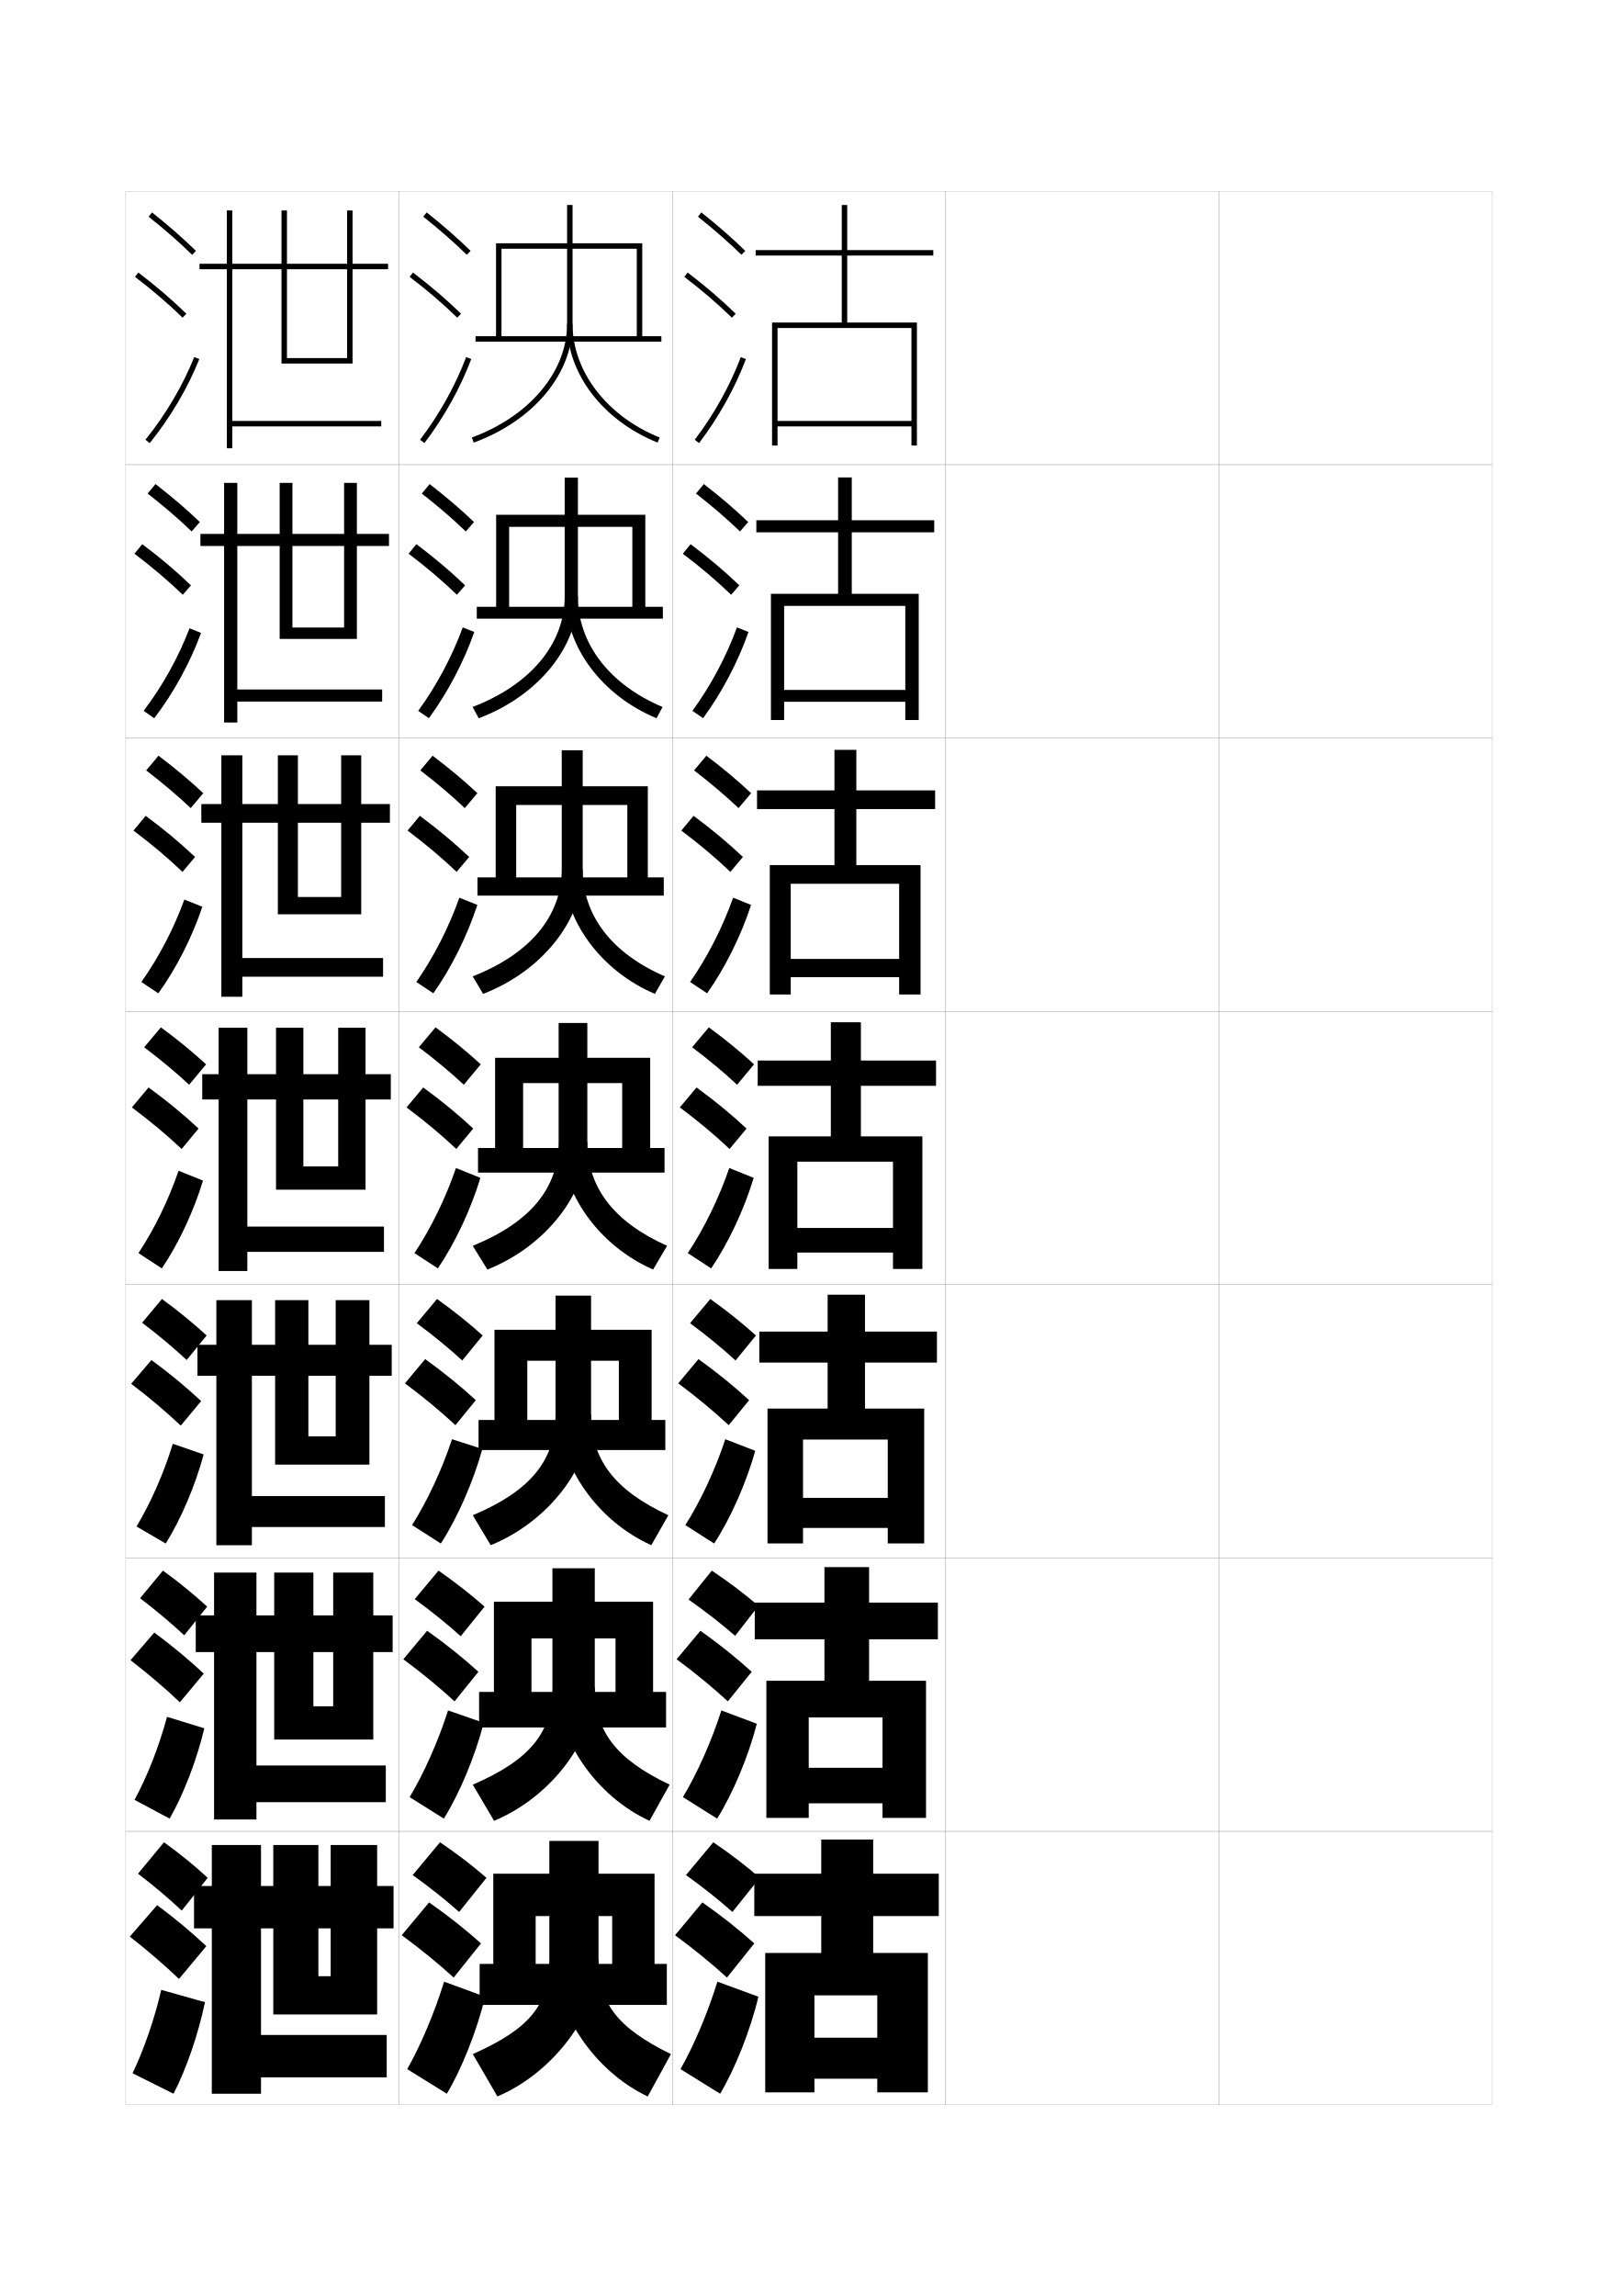
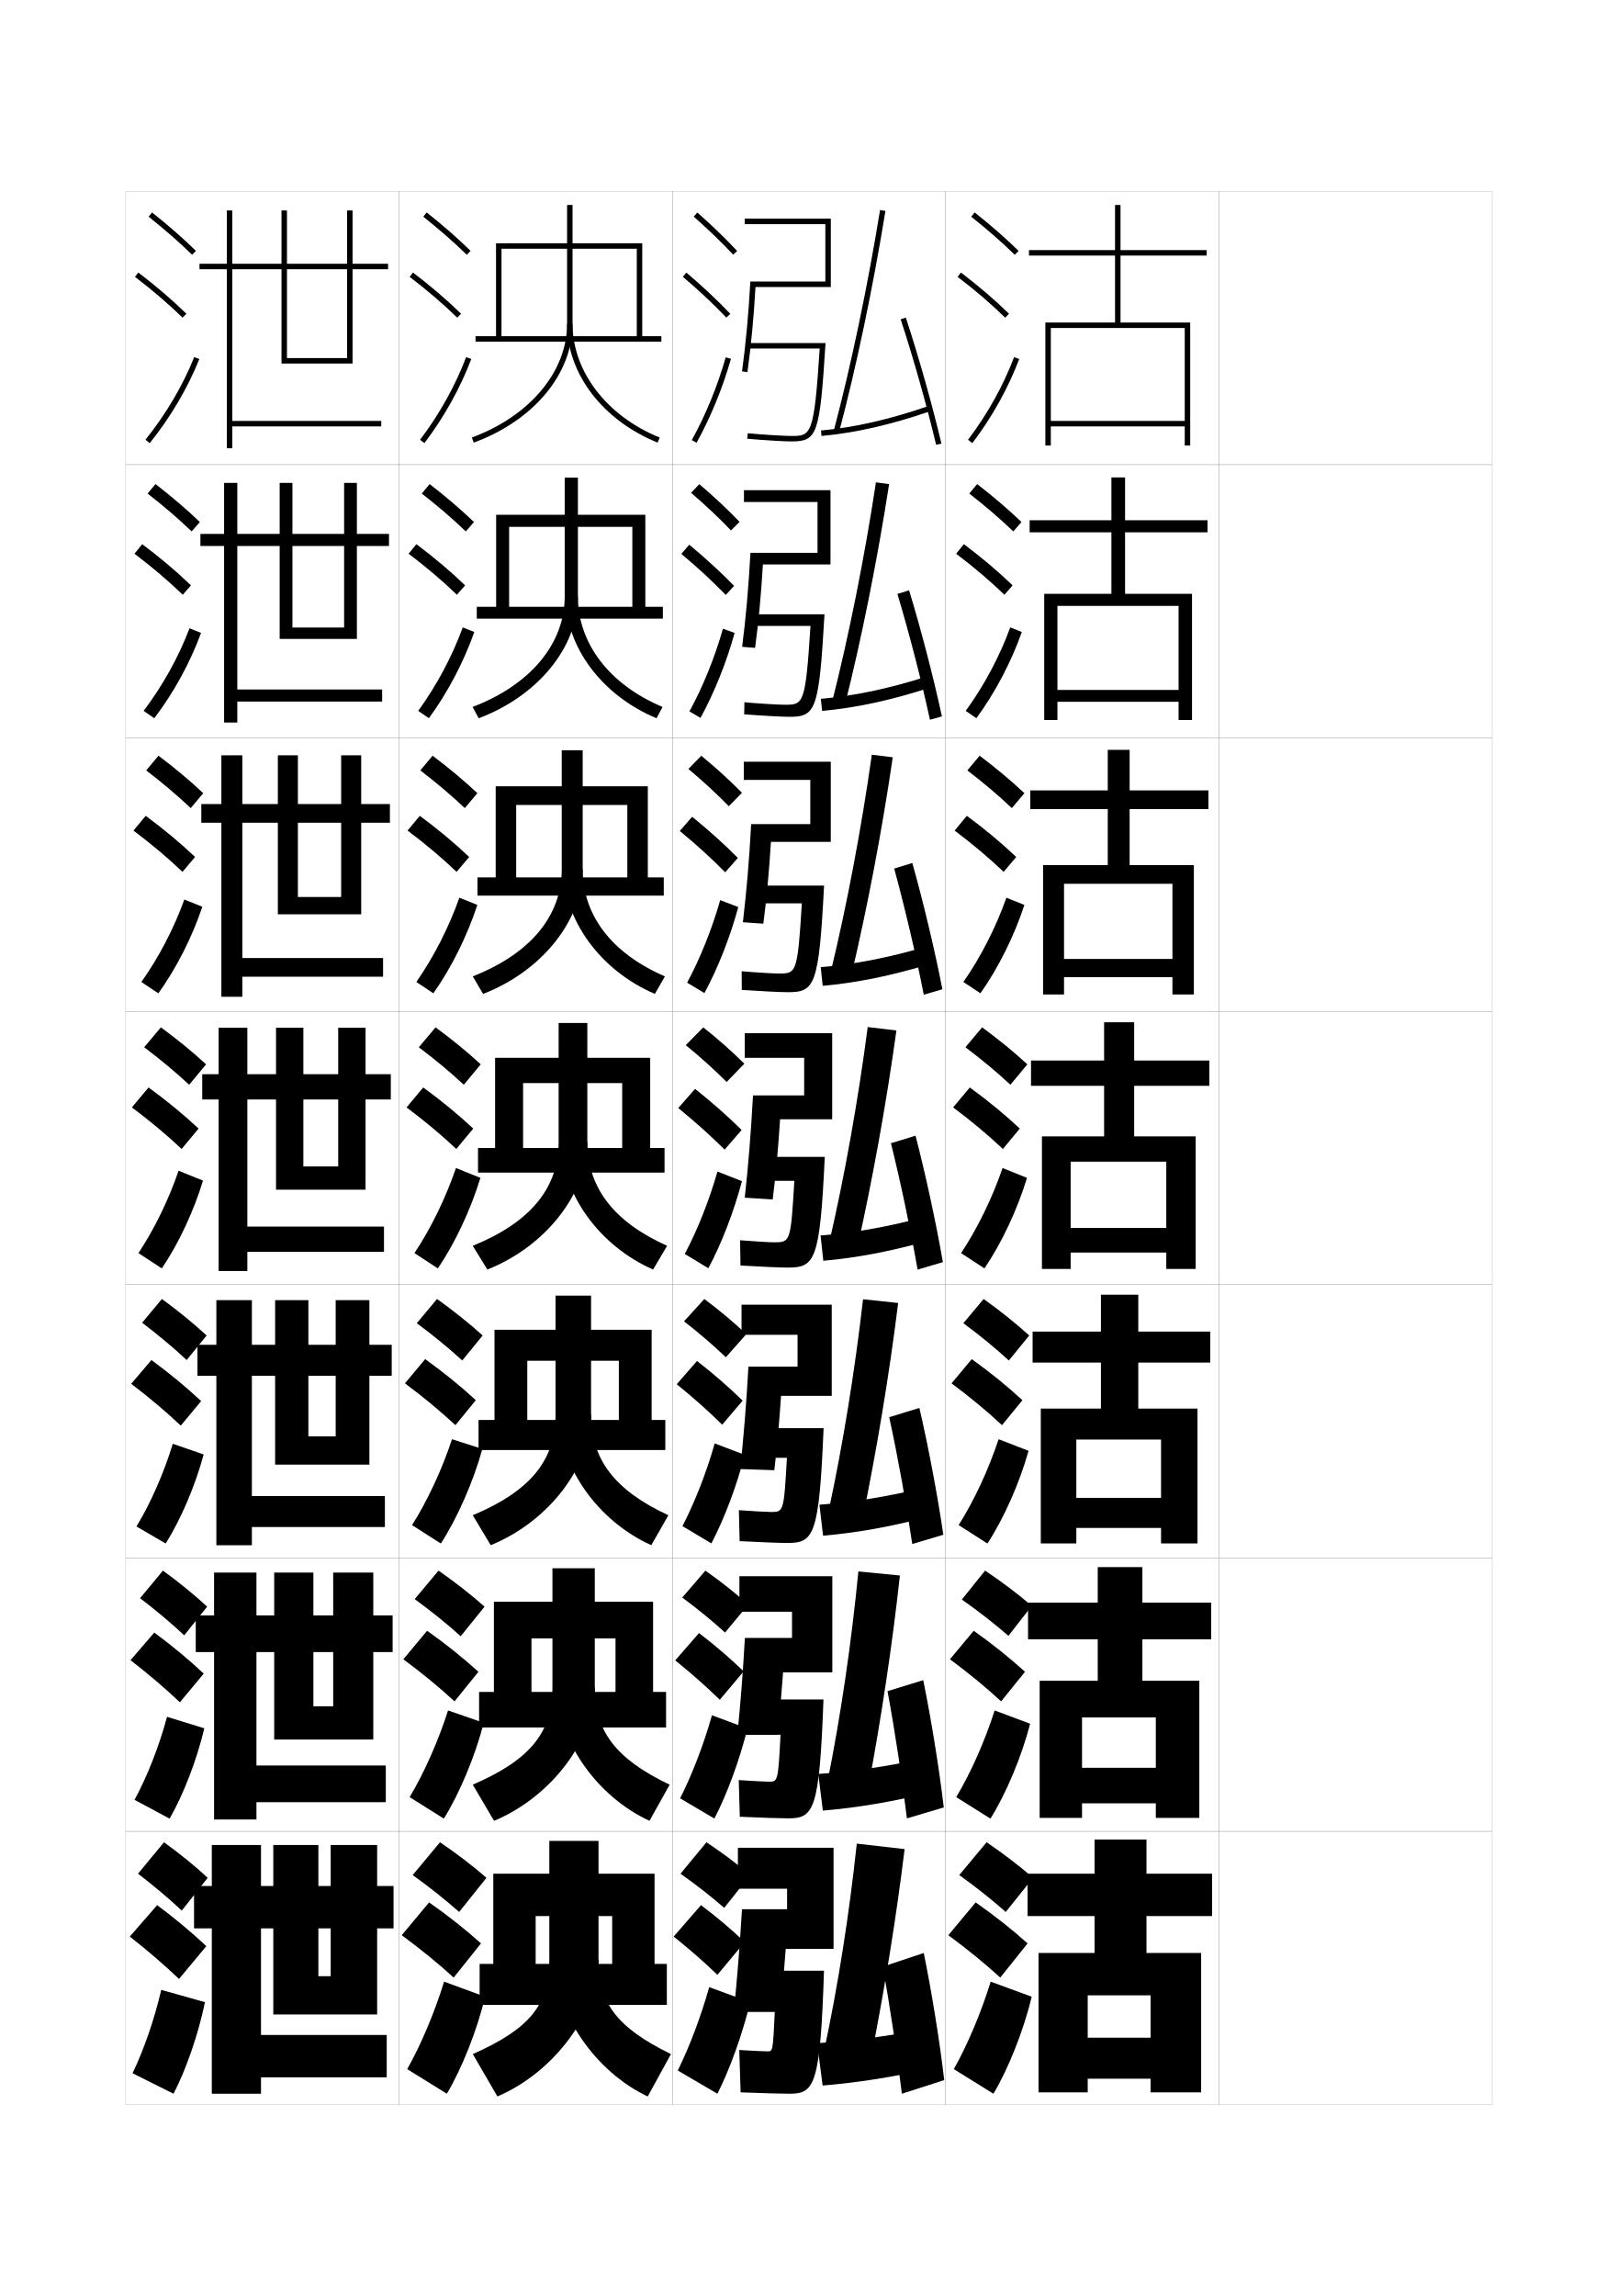
<svg xmlns="http://www.w3.org/2000/svg" version="1.1" id="glyphs" x="0px" y="0px" width="592px" height="840px" viewBox="0 0 592 840" enable-background="new 0 0 592 840" xml:space="preserve">
  <g>
    <rect x="46" y="70" fill="none" stroke="#999999" stroke-width="0.1" width="100" height="100" />
    <rect x="46" y="170" fill="none" stroke="#999999" stroke-width="0.1" width="100" height="100" />
    <rect x="46" y="270" fill="none" stroke="#999999" stroke-width="0.1" width="100" height="100" />
    <rect x="46" y="370" fill="none" stroke="#999999" stroke-width="0.1" width="100" height="100" />
    <rect x="46" y="470" fill="none" stroke="#999999" stroke-width="0.1" width="100" height="100" />
    <rect x="46" y="570" fill="none" stroke="#999999" stroke-width="0.1" width="100" height="100" />
    <rect x="46" y="670" fill="none" stroke="#999999" stroke-width="0.1" width="100" height="100" />
    <rect x="146" y="70" fill="none" stroke="#999999" stroke-width="0.1" width="100" height="100" />
    <rect x="146" y="170" fill="none" stroke="#999999" stroke-width="0.1" width="100" height="100" />
    <rect x="146" y="270" fill="none" stroke="#999999" stroke-width="0.1" width="100" height="100" />
    <rect x="146" y="370" fill="none" stroke="#999999" stroke-width="0.1" width="100" height="100" />
    <rect x="146" y="470" fill="none" stroke="#999999" stroke-width="0.1" width="100" height="100" />
    <rect x="146" y="570" fill="none" stroke="#999999" stroke-width="0.1" width="100" height="100" />
    <rect x="146" y="670" fill="none" stroke="#999999" stroke-width="0.1" width="100" height="100" />
    <rect x="246" y="70" fill="none" stroke="#999999" stroke-width="0.1" width="100" height="100" />
    <rect x="246" y="170" fill="none" stroke="#999999" stroke-width="0.1" width="100" height="100" />
    <rect x="246" y="270" fill="none" stroke="#999999" stroke-width="0.1" width="100" height="100" />
    <rect x="246" y="370" fill="none" stroke="#999999" stroke-width="0.1" width="100" height="100" />
    <rect x="246" y="470" fill="none" stroke="#999999" stroke-width="0.1" width="100" height="100" />
    <rect x="246" y="570" fill="none" stroke="#999999" stroke-width="0.1" width="100" height="100" />
    <rect x="246" y="670" fill="none" stroke="#999999" stroke-width="0.1" width="100" height="100" />
    <rect x="346" y="70" fill="none" stroke="#999999" stroke-width="0.1" width="100" height="100" />
    <rect x="346" y="170" fill="none" stroke="#999999" stroke-width="0.1" width="100" height="100" />
    <rect x="346" y="270" fill="none" stroke="#999999" stroke-width="0.1" width="100" height="100" />
    <rect x="346" y="370" fill="none" stroke="#999999" stroke-width="0.1" width="100" height="100" />
    <rect x="346" y="470" fill="none" stroke="#999999" stroke-width="0.1" width="100" height="100" />
    <rect x="346" y="570" fill="none" stroke="#999999" stroke-width="0.1" width="100" height="100" />
    <rect x="346" y="670" fill="none" stroke="#999999" stroke-width="0.1" width="100" height="100" />
    <rect x="446" y="70" fill="none" stroke="#999999" stroke-width="0.1" width="100" height="100" />
    <rect x="446" y="170" fill="none" stroke="#999999" stroke-width="0.1" width="100" height="100" />
    <rect x="446" y="270" fill="none" stroke="#999999" stroke-width="0.1" width="100" height="100" />
    <rect x="446" y="370" fill="none" stroke="#999999" stroke-width="0.1" width="100" height="100" />
    <rect x="446" y="470" fill="none" stroke="#999999" stroke-width="0.1" width="100" height="100" />
    <rect x="446" y="570" fill="none" stroke="#999999" stroke-width="0.1" width="100" height="100" />
    <rect x="446" y="670" fill="none" stroke="#999999" stroke-width="0.1" width="100" height="100" />
  </g>
  <g>
    <g>
      <path d="M151,686c6.32,4.532,11.996,9.057,17,13.5l10-12.5c-4.965-4.321-10.732-8.76-17-13    L151,686z" />
      <path d="M166,723.5l10-12.5c-5.549-4.986-11.995-10.107-19-15l-10,12    C154.064,713.204,160.408,718.398,166,723.5z" />
      <path d="M177.5,730.5c-2.919,12.319-8.596,26.487-14,35.5l-14.5-9    c4.979-8.802,9.985-20.634,13.5-32L177.5,730.5z" />
    </g>
    <g>
      <path d="M151.749,585.047c6.251,4.557,11.874,9.107,16.821,13.572l8.733-10.822    c-4.923-4.369-10.631-8.857-16.847-13.178L151.749,585.047z" />
      <path d="M166.319,622.453l8.733-10.822c-5.504-5.014-11.835-10.104-18.766-15.014    l-8.702,10.432C154.555,612.211,160.79,617.352,166.319,622.453z" />
      <path d="M177.001,630.303c-3.12,12.159-8.867,25.867-14.599,35.049l-12.516-7.869    c5.328-8.887,10.472-20.49,14.061-31.709L177.001,630.303z" />
    </g>
    <g>
      <path d="M152.499,484.094c6.181,4.581,11.75,9.159,16.641,13.645l7.466-9.144    c-4.881-4.419-10.529-8.956-16.693-13.356L152.499,484.094z" />
      <path d="M166.639,521.405l7.466-9.144c-5.459-5.041-11.675-10.1-18.531-15.027    l-7.403,8.864C155.045,511.217,161.172,516.306,166.639,521.405z" />
      <path d="M176.501,530.105c-3.321,11.999-9.139,25.248-15.197,34.597l-10.531-6.737    c5.677-8.973,10.958-20.347,14.621-31.417L176.501,530.105z" />
    </g>
  </g>
  <g>
    <g>
      <path d="M154.879,79.283c5.9,4.677,11.257,9.363,15.922,13.932l1.398-1.43    c-4.714-4.616-10.123-9.35-16.078-14.068L154.879,79.283z" />
      <path d="M149.895,101.295c6.493,4.947,12.188,9.828,17.407,14.921l1.396-1.432    c-5.278-5.149-11.033-10.083-17.593-15.079L149.895,101.295z" />
      <path d="M153.703,160.896l1.594,1.209c7.186-9.465,13.112-20.099,17.139-30.751    l-1.871-0.707C166.605,141.121,160.775,151.581,153.703,160.896z" />
    </g>
    <g>
      <path d="M154.335,180.569c5.97,4.653,11.38,9.312,16.102,13.86l2.999-3.441    c-4.756-4.567-10.224-9.251-16.231-13.891L154.335,180.569z" />
      <path d="M167.187,217.596l2.998-3.443c-5.324-5.122-11.194-10.087-17.828-15.066    l-2.842,3.492C156.103,207.569,161.906,212.502,167.187,217.596z" />
      <path d="M173.549,231.211c-3.842,10.93-9.727,22.153-16.615,31.542l-3.912-2.674    c6.723-9.229,12.416-19.917,16.301-30.541L173.549,231.211z" />
    </g>
    <g>
      <path d="M153.792,281.855c6.041,4.629,11.504,9.262,16.282,13.788l4.599-5.453    c-4.798-4.518-10.326-9.153-16.385-13.713L153.792,281.855z" />
      <path d="M167.073,318.977l4.598-5.454c-5.369-5.095-11.354-10.091-18.062-15.054    l-4.474,5.395C155.819,308.896,161.73,313.881,167.073,318.977z" />
      <path d="M174.663,331.068c-3.658,11.208-9.501,23.02-16.093,32.335l-6.229-4.14    c6.375-9.144,11.93-20.06,15.741-30.833L174.663,331.068z" />
    </g>
    <g>
      <path d="M153.248,383.141c6.11,4.605,11.627,9.211,16.461,13.717l6.199-7.465    c-4.84-4.469-10.428-9.055-16.539-13.535L153.248,383.141z" />
      <path d="M166.959,420.357l6.199-7.465c-5.414-5.068-11.515-10.096-18.297-15.041    l-6.105,7.297C155.535,410.223,161.554,415.26,166.959,420.357z" />
      <path d="M175.776,430.926c-3.473,11.486-9.274,23.887-15.569,33.127l-8.547-5.605    c6.025-9.059,11.443-20.203,15.181-31.125L175.776,430.926z" />
    </g>
  </g>
  <g>
    <g>
      <polygon points="244,733.5 244,718.5 239.5,718.5 239.5,685.5 180.5,685.5 180.5,718.5 196,718.5 196,701 224,701 224,718.5     175.5,718.5 175.5,733.5   " />
      <path d="M201,673.5V717c0,16.406-7.003,25.147-28,34.5l9,15.5c21.075-8.994,37-31.028,37-50v-43.5H201z" />
      <path d="M237,767c-19.262-9.089-34-30.581-34-50h16c0,15.612,6.383,24.644,26.5,34.5L237,767z" />
    </g>
    <g>
      <polygon points="243.718,632 243.718,619 238.968,619 238.968,586 180.718,586 180.718,619     194.468,619 194.468,599.416 225.218,599.416 225.218,619 175.302,619 175.302,632   " />
      <path d="M202.135,573.75v43.5c0,16.58-8.116,26.583-29.141,35.677l7.782,13.229    c21.223-8.844,36.859-30.048,36.859-48.906v-43.5H202.135z" />
      <path d="M237.656,666.154c-19.406-8.934-33.854-29.685-33.854-48.904h13.833    c0,15.911,7.404,26.156,27.396,35.679L237.656,666.154z" />
    </g>
    <g>
      <polygon points="243.438,530.5 243.438,519.5 238.438,519.5 238.438,486.5 180.938,486.5 180.938,519.5 192.938,519.5     192.938,497.833 226.438,497.833 226.438,519.5 175.104,519.5 175.104,530.5   " />
      <path d="M203.271,474v43.5c0,16.753-9.228,28.02-30.282,36.854l6.564,10.958    c21.371-8.693,36.718-29.066,36.718-47.812V474H203.271z" />
      <path d="M238.312,565.309c-19.549-8.778-33.708-28.787-33.708-47.809h11.667    c0,16.21,8.426,27.67,28.292,36.858L238.312,565.309z" />
    </g>
    <g>
      <polygon points="243.156,429 243.156,420 237.906,420 237.906,387 181.156,387 181.156,420 191.406,420     191.406,396.25 227.656,396.25 227.656,420 174.906,420 174.906,429   " />
      <path d="M204.406,374.25v43.5c0,16.927-10.34,29.455-31.423,38.031l5.346,8.688    c21.519-8.543,36.577-28.086,36.577-46.719v-43.5H204.406z" />
      <path d="M238.969,464.463c-19.692-8.623-33.562-27.891-33.562-46.713h9.5    c0,16.509,9.447,29.184,29.188,38.037L238.969,464.463z" />
    </g>
    <g>
      <polygon points="242.875,327.667 242.875,321 237.041,321 237.041,287.667 181.375,287.667 181.375,321     188.875,321 188.875,294.5 229.541,294.5 229.541,321 174.708,321 174.708,327.667   " />
      <path d="M205.541,274.5V318c0,17.1-11.452,30.891-32.563,39.208l3.794,6.417    c21.667-8.394,36.437-27.105,36.437-45.625v-43.5H205.541z" />
      <path d="M206.208,318h7c0,16.808,10.469,30.697,30.084,39.215L239.625,363.617    C219.789,355.149,206.208,336.623,206.208,318z" />
    </g>
    <g>
      <polygon points="242.542,226.333 242.542,222 236.125,222 236.125,188.333 181.542,188.333     181.542,222 186.292,222 186.292,192.75 231.375,192.75 231.375,222 174.458,222 174.458,226.333   " />
      <path d="M206.625,174.75v43.5c0,17.274-12.565,32.326-33.705,40.385l2.243,4.147    c21.815-8.243,36.295-26.124,36.295-44.532v-43.5H206.625z" />
      <path d="M206.958,218.25h4.5c0,17.106,11.49,32.21,30.979,40.395l-2.209,4.127    C220.25,254.459,206.958,236.674,206.958,218.25z" />
    </g>
    <g>
      <polygon points="174,123 174,125 242,125 242,123 235,123 235,89 181.5,89 181.5,123 183.5,123 183.5,91 233,91 233,123   " />
      <path d="M207.5,75v43.5c0,17.447-13.678,33.762-34.846,41.562l0.691,1.877    C195.309,153.845,209.5,136.795,209.5,118.5V75H207.5z" />
      <path d="M207.5,118.5c0,18.225,13.002,35.27,33.124,43.427l0.752-1.854    C222.012,152.224,209.5,135.905,209.5,118.5H207.5z" />
    </g>
  </g>
  <g>
-     <path d="M251,686c6.32,4.532,11.996,9.057,17,13.5l10-12.5c-4.965-4.321-10.732-8.76-17-13   L251,686z" />
-     <path d="M266,723.5l10-12.5c-5.549-4.986-11.995-10.107-19-15l-10,12   C254.064,713.204,260.408,718.398,266,723.5z" />
-     <path d="M277.5,730.5c-2.919,12.319-8.596,26.487-14,35.5l-14.5-9   c4.979-8.802,9.985-20.634,13.5-32L277.5,730.5z" />
-   </g>
-   <g>
-     <path d="M251.932,585.196c6.329,4.447,12.03,8.898,17.055,13.277L277.529,587.5   c-4.998-4.283-10.783-8.67-17.073-12.881L251.932,585.196z" />
-     <path d="M266.319,622.452l8.733-10.821c-5.504-5.014-11.835-10.104-18.766-15.014   l-8.702,10.432C254.554,612.21,260.79,617.352,266.319,622.452z" />
-     <path d="M276.925,630.642c-3.104,12.042-8.822,25.62-14.523,34.709l-12.516-7.868   c5.327-8.888,10.471-20.49,14.06-31.709L276.925,630.642z" />
-   </g>
-   <g>
-     <path d="M252.499,484.094c6.18,4.581,11.75,9.159,16.64,13.645l7.466-9.144   c-4.882-4.419-10.529-8.956-16.692-13.356L252.499,484.094z" />
-     <path d="M266.64,521.405l7.466-9.144c-5.459-5.041-11.675-10.1-18.531-15.027   l-7.404,8.864C255.045,511.217,261.172,516.307,266.64,521.405z" />
-     <path d="M276.351,530.784c-3.288,11.764-9.048,24.753-15.046,33.917l-10.531-6.736   c5.676-8.973,10.958-20.347,14.62-31.417L276.351,530.784z" />
-   </g>
-   <g>
-     <g>
-       <path d="M255.379,79.283c5.9,4.677,11.257,9.363,15.922,13.932l1.398-1.43    c-4.714-4.616-10.124-9.35-16.078-14.068L255.379,79.283z" />
-       <path d="M250.395,101.295c6.493,4.947,12.188,9.828,17.407,14.921l1.396-1.432    c-5.278-5.15-11.033-10.083-17.593-15.079L250.395,101.295z" />
-       <path d="M254.203,160.896l1.594,1.209c7.186-9.465,13.112-20.099,17.139-30.751    l-1.871-0.707C267.105,141.121,261.274,151.581,254.203,160.896z" />
-     </g>
-     <g>
-       <path d="M254.668,180.569c5.97,4.653,11.38,9.312,16.102,13.86l2.999-3.441    c-4.756-4.567-10.226-9.251-16.231-13.891L254.668,180.569z" />
-       <path d="M267.521,217.596l2.998-3.443c-5.324-5.123-11.194-10.087-17.828-15.066    l-2.842,3.492C256.437,207.569,262.239,212.502,267.521,217.596z" />
-       <path d="M273.882,231.211c-3.842,10.93-9.727,22.153-16.616,31.542l-3.911-2.674    c6.722-9.229,12.416-19.917,16.301-30.541L273.882,231.211z" />
-     </g>
-     <g>
-       <path d="M253.958,281.854c6.04,4.629,11.503,9.262,16.281,13.789l4.599-5.453    c-4.798-4.518-10.327-9.153-16.385-13.713L253.958,281.854z" />
-       <path d="M267.24,318.977l4.598-5.454c-5.369-5.096-11.354-10.092-18.062-15.054    l-4.474,5.394C255.986,308.896,261.896,313.881,267.24,318.977z" />
-       <path d="M274.829,331.068c-3.657,11.208-9.5,23.02-16.092,32.335l-6.229-4.14    c6.374-9.145,11.93-20.061,15.741-30.833L274.829,331.068z" />
-     </g>
-     <g>
-       <path d="M253.248,383.141c6.11,4.605,11.627,9.211,16.461,13.717l6.199-7.465    c-4.84-4.469-10.428-9.055-16.539-13.535L253.248,383.141z" />
-       <path d="M266.959,420.357l6.199-7.465c-5.414-5.068-11.515-10.096-18.297-15.041    l-6.105,7.297C255.535,410.223,261.554,415.26,266.959,420.357z" />
-       <path d="M275.776,430.926c-3.473,11.486-9.274,23.887-15.569,33.127l-8.547-5.605    c6.025-9.059,11.443-20.203,15.181-31.125L275.776,430.926z" />
-     </g>
-   </g>
-   <g>
-     <polygon points="341.5,93.5 341.5,91.5 310,91.5 310,75 308,75 308,91.5 276.5,91.5 276.5,93.5 308,93.5 308,118 282.5,118    282.5,163 284.5,163 284.5,120 333.5,120 333.5,154 284.5,154 284.5,156 333.5,156 333.5,163 335.5,163 335.5,118 310,118    310,93.5  " />
-     <polygon points="282.083,217.25 282.083,263.417 286.917,263.417 286.917,221.667 331.25,221.667    331.25,252.417 286.917,252.417 286.917,256.75 331.25,256.75 331.25,263.417 336.166,263.417    336.166,217.25 311.666,217.25 311.666,194.75 341.833,194.75 341.833,190.333    311.666,190.333 311.666,174.667 306.666,174.667 306.666,190.333 276.75,190.333    276.75,194.75 306.666,194.75 306.666,217.25  " />
-     <polygon points="281.667,316.5 281.667,363.833 289.333,363.833 289.333,323.333 329,323.333    329,350.833 289.333,350.833 289.333,357.5 329,357.5 329,363.833 336.834,363.833 336.834,316.5    313.334,316.5 313.334,296 342.166,296 342.166,289.167 313.334,289.167 313.334,274.333    305.333,274.333 305.333,289.167 277,289.167 277,296 305.333,296 305.333,316.5  " />
-     <polygon points="281.25,415.75 281.25,464.25 291.75,464.25 291.75,425 326.75,425 326.75,449.25 291.75,449.25 291.75,458.25    326.75,458.25 326.75,464.25 337.5,464.25 337.5,415.75 315,415.75 315,397.25 342.5,397.25 342.5,388 315,388 315,374 304,374    304,388 277.25,388 277.25,397.25 304,397.25 304,415.75  " />
-   </g>
-   <polygon points="280.833,515.333 280.833,564.666 293.833,564.666 293.833,526.666   324.833,526.666 324.833,548 293.833,548 293.833,559 324.833,559 324.833,564.666   338.166,564.666 338.166,515.333 316.5,515.333 316.5,498.5 342.833,498.5 342.833,487.166   316.5,487.166 316.5,473.666 302.833,473.666 302.833,487.166 277.833,487.166 277.833,498.5   302.833,498.5 302.833,515.333 " />
-   <polygon points="280.417,614.916 280.417,665.083 295.917,665.083 295.917,628.333   322.917,628.333 322.917,646.75 295.917,646.75 295.917,659.75 322.917,659.75 322.917,665.083   338.833,665.083 338.833,614.916 318,614.916 318,599.75 343.167,599.75 343.167,586.334   318,586.334 318,573.333 301.666,573.333 301.666,586.334 276.167,586.334 276.167,599.75   301.666,599.75 301.666,614.916 " />
-   <g>
-     <polygon points="280,714.5 280,765.5 298,765.5 298,730 321,730 321,745.5 298,745.5 298,760.5 321,760.5 321,765.5 339.5,765.5    339.5,714.5 319.5,714.5 319.5,701 343.5,701 343.5,685.5 319.5,685.5 319.5,673 300.5,673 300.5,685.5 276,685.5 276,701    300.5,701 300.5,714.5  " />
+     <path d="M351,686c6.32,4.532,11.996,9.057,17,13.5l10-12.5c-4.965-4.321-10.732-8.76-17-13   L351,686z" />
+     <path d="M366,723.5l10-12.5c-5.549-4.986-11.995-10.107-19-15l-10,12   C354.064,713.204,360.408,718.398,366,723.5z" />
+     <path d="M377.5,730.5c-2.919,12.319-8.596,26.487-14,35.5l-14.5-9   c4.979-8.802,9.985-20.634,13.5-32L377.5,730.5z" />
+   </g>
+   <g>
+     <path d="M351.932,585.196c6.329,4.447,12.03,8.898,17.055,13.277L377.529,587.5   c-4.998-4.283-10.783-8.67-17.073-12.881L351.932,585.196z" />
+     <path d="M366.319,622.452l8.733-10.821c-5.504-5.014-11.836-10.104-18.766-15.014   l-8.702,10.432C354.555,612.21,360.79,617.352,366.319,622.452z" />
+     <path d="M376.926,630.642c-3.104,12.042-8.822,25.62-14.523,34.709l-12.516-7.868   c5.327-8.888,10.471-20.49,14.061-31.709L376.926,630.642z" />
+   </g>
+   <g>
+     <path d="M352.499,484.094c6.18,4.581,11.749,9.159,16.64,13.645l7.467-9.144   c-4.882-4.419-10.529-8.956-16.692-13.356L352.499,484.094z" />
+     <path d="M366.64,521.405l7.466-9.144c-5.459-5.041-11.675-10.1-18.531-15.027   l-7.404,8.864C355.045,511.217,361.172,516.307,366.64,521.405z" />
+     <path d="M376.351,530.784c-3.288,11.764-9.048,24.753-15.046,33.917l-10.531-6.736   c5.676-8.973,10.957-20.347,14.62-31.417L376.351,530.784z" />
+   </g>
+   <g>
+     <g>
+       <path d="M355.379,79.283c5.9,4.677,11.257,9.363,15.922,13.932l1.398-1.43    c-4.714-4.616-10.124-9.35-16.078-14.068L355.379,79.283z" />
+       <path d="M350.395,101.295c6.493,4.947,12.188,9.828,17.407,14.921l1.396-1.432    c-5.278-5.15-11.033-10.083-17.593-15.079L350.395,101.295z" />
+       <path d="M354.203,160.896l1.594,1.209c7.186-9.465,13.112-20.099,17.139-30.751    l-1.871-0.707C367.105,141.121,361.274,151.581,354.203,160.896z" />
+     </g>
+     <g>
+       <path d="M354.668,180.569c5.971,4.653,11.381,9.312,16.102,13.86l2.999-3.441    c-4.756-4.567-10.226-9.251-16.231-13.891L354.668,180.569z" />
+       <path d="M367.521,217.596l2.997-3.443c-5.323-5.123-11.193-10.087-17.827-15.066    l-2.843,3.492C356.437,207.569,362.239,212.502,367.521,217.596z" />
+       <path d="M373.883,231.211c-3.843,10.93-9.728,22.153-16.616,31.542l-3.911-2.674    c6.723-9.229,12.416-19.917,16.301-30.541L373.883,231.211z" />
+     </g>
+     <g>
+       <path d="M353.959,281.854c6.039,4.629,11.503,9.262,16.28,13.789l4.599-5.453    c-4.797-4.518-10.326-9.153-16.385-13.713L353.959,281.854z" />
+       <path d="M367.24,318.977l4.598-5.454c-5.368-5.096-11.354-10.092-18.062-15.054    l-4.474,5.394C355.986,308.896,361.896,313.881,367.24,318.977z" />
+       <path d="M374.829,331.068c-3.657,11.208-9.5,23.02-16.092,32.335l-6.229-4.14    c6.374-9.145,11.93-20.061,15.74-30.833L374.829,331.068z" />
+     </g>
+     <g>
+       <path d="M353.248,383.141c6.11,4.605,11.627,9.211,16.461,13.717l6.199-7.465    c-4.84-4.469-10.428-9.055-16.539-13.535L353.248,383.141z" />
+       <path d="M366.959,420.357l6.199-7.465c-5.414-5.068-11.515-10.096-18.297-15.041    l-6.105,7.297C355.535,410.223,361.554,415.26,366.959,420.357z" />
+       <path d="M375.776,430.926c-3.473,11.486-9.274,23.887-15.569,33.127l-8.547-5.605    c6.025-9.059,11.443-20.203,15.181-31.125L375.776,430.926z" />
+     </g>
+   </g>
+   <g>
+     <polygon points="441.5,93.5 441.5,91.5 410,91.5 410,75 408,75 408,91.5 376.5,91.5 376.5,93.5 408,93.5 408,118 382.5,118    382.5,163 384.5,163 384.5,120 433.5,120 433.5,154 384.5,154 384.5,156 433.5,156 433.5,163 435.5,163 435.5,118 410,118    410,93.5  " />
+     <polygon points="382.083,217.25 382.083,263.417 386.916,263.417 386.916,221.667 431.25,221.667    431.25,252.417 386.916,252.417 386.916,256.75 431.25,256.75 431.25,263.417 436.166,263.417    436.166,217.25 411.666,217.25 411.666,194.75 441.833,194.75 441.833,190.333    411.666,190.333 411.666,174.667 406.666,174.667 406.666,190.333 376.75,190.333    376.75,194.75 406.666,194.75 406.666,217.25  " />
+     <polygon points="381.667,316.5 381.667,363.833 389.334,363.833 389.334,323.333 429,323.333    429,350.833 389.334,350.833 389.334,357.5 429,357.5 429,363.833 436.834,363.833 436.834,316.5    413.334,316.5 413.334,296 442.166,296 442.166,289.167 413.334,289.167 413.334,274.333    405.333,274.333 405.333,289.167 377,289.167 377,296 405.333,296 405.333,316.5  " />
+     <polygon points="381.25,415.75 381.25,464.25 391.75,464.25 391.75,425 426.75,425 426.75,449.25 391.75,449.25 391.75,458.25    426.75,458.25 426.75,464.25 437.5,464.25 437.5,415.75 415,415.75 415,397.25 442.5,397.25 442.5,388 415,388 415,374 404,374    404,388 377.25,388 377.25,397.25 404,397.25 404,415.75  " />
+   </g>
+   <polygon points="380.833,515.333 380.833,564.666 393.833,564.666 393.833,526.666   424.833,526.666 424.833,548 393.833,548 393.833,559 424.833,559 424.833,564.666   438.166,564.666 438.166,515.333 416.5,515.333 416.5,498.5 442.833,498.5 442.833,487.166   416.5,487.166 416.5,473.666 402.833,473.666 402.833,487.166 377.833,487.166 377.833,498.5   402.833,498.5 402.833,515.333 " />
+   <polygon points="380.417,614.916 380.417,665.083 395.917,665.083 395.917,628.333   422.917,628.333 422.917,646.75 395.917,646.75 395.917,659.75 422.917,659.75 422.917,665.083   438.833,665.083 438.833,614.916 418,614.916 418,599.75 443.167,599.75 443.167,586.334   418,586.334 418,573.333 401.666,573.333 401.666,586.334 376.167,586.334 376.167,599.75   401.666,599.75 401.666,614.916 " />
+   <g>
+     <polygon points="380,714.5 380,765.5 398,765.5 398,730 421,730 421,745.5 398,745.5 398,760.5 421,760.5 421,765.5 439.5,765.5    439.5,714.5 419.5,714.5 419.5,701 443.5,701 443.5,685.5 419.5,685.5 419.5,673 400.5,673 400.5,685.5 376,685.5 376,701    400.5,701 400.5,714.5  " />
  </g>
  <g>
    <g>
      <path d="M70.301,93.215c-4.665-4.568-10.021-9.255-15.922-13.931l1.242-1.568    c5.954,4.72,11.364,9.453,16.078,14.069L70.301,93.215z" />
      <path d="M66.802,116.216c-5.22-5.093-10.914-9.973-17.408-14.92l1.213-1.592    c6.559,4.997,12.313,9.93,17.592,15.08L66.802,116.216z" />
      <path d="M54.779,162.127l-1.559-1.254c7.487-9.313,13.66-19.772,17.851-30.244    l1.857,0.742C68.665,142.025,62.389,152.66,54.779,162.127z" />
    </g>
    <g>
      <path d="M54.023,180.569l2.868-3.473c6.007,4.64,11.477,9.323,16.232,13.891    L70.125,194.429C65.404,189.882,59.994,185.222,54.023,180.569z" />
      <path d="M66.876,217.597c-5.281-5.095-11.084-10.027-17.673-15.017l2.844-3.493    c6.633,4.979,12.503,9.943,17.826,15.066L66.876,217.597z" />
      <path d="M56.443,262.769l-3.888-2.704c6.934-9.132,12.796-19.699,16.794-30.204    l4.217,1.695C69.604,242.372,63.547,253.471,56.443,262.769z" />
    </g>
    <g>
      <path d="M53.497,281.855l4.494-5.379c6.06,4.561,11.588,9.195,16.386,13.714    l-4.599,5.453C65,291.116,59.537,286.484,53.497,281.855z" />
      <path d="M66.778,318.978c-5.343-5.097-11.254-10.081-17.938-15.113l4.475-5.395    c6.708,4.962,12.693,9.958,18.062,15.054L66.778,318.978z" />
      <path d="M57.936,363.411l-6.217-4.155c6.381-8.949,11.931-19.626,15.737-30.165    l6.576,2.65C70.371,342.719,64.534,354.28,57.936,363.411z" />
    </g>
    <g>
      <path d="M52.748,383.141c6.11,4.605,11.627,9.211,16.461,13.717l6.199-7.465    c-4.84-4.469-10.428-9.055-16.539-13.535L52.748,383.141z" />
      <path d="M66.459,420.357l6.199-7.465c-5.414-5.068-11.515-10.096-18.297-15.041    l-6.105,7.297C55.035,410.223,61.054,415.26,66.459,420.357z" />
      <path d="M74.276,431.926c-3.36,11.14-8.977,23.165-15.069,32.127l-8.547-5.605    c5.827-8.768,11.066-19.554,14.681-30.125L74.276,431.926z" />
    </g>
    <g>
      <path d="M51.999,483.927c6.054,4.581,11.511,9.165,16.307,13.645l7.299-8.977    c-4.783-4.419-10.321-8.956-16.359-13.356L51.999,483.927z" />
      <path d="M66.139,521.571l7.466-8.977c-5.362-5.025-11.482-10.1-18.198-15.027    l-7.404,8.698C54.736,511.383,60.766,516.49,66.139,521.571z" />
      <path d="M74.518,532.117C71.469,543.453,66.243,555.75,60.638,564.701l-10.698-6.236    c5.252-8.678,10.047-19.619,13.287-30.25L74.518,532.117z" />
    </g>
    <g>
      <path d="M51.249,584.714c5.998,4.557,11.396,9.119,16.154,13.572l8.399-10.488    c-4.726-4.37-10.215-8.858-16.18-13.179L51.249,584.714z" />
      <path d="M65.819,622.786l8.733-10.488c-5.31-4.983-11.449-10.104-18.099-15.014    l-8.702,10.099C54.438,612.544,60.478,617.722,65.819,622.786z" />
      <path d="M74.759,632.309c-2.736,11.531-7.573,24.102-12.689,33.042l-12.849-6.868    c4.677-8.588,9.029-19.684,11.894-30.375L74.759,632.309z" />
    </g>
    <g>
      <path d="M50.5,685.5c5.941,4.532,11.281,9.073,16,13.5l9.5-12c-4.668-4.321-10.108-8.76-16-13    L50.5,685.5z" />
      <path d="M65.5,724l10-12c-5.258-4.94-11.416-10.107-18-15l-10,11.5    C54.141,713.704,60.189,718.953,65.5,724z" />
      <path d="M75,732.5c-2.424,11.728-6.871,24.569-11.5,33.5l-15-7.5    c4.102-8.498,8.011-19.749,10.5-30.5L75,732.5z" />
    </g>
  </g>
  <g>
    <polygon points="103,77 103,133 129,133 129,98.5 142,98.5 142,96.5 129,96.5 129,77 127,77 127,96.5 85,96.5 85,77 83,77 83,96.5    73,96.5 73,98.5 83,98.5 83,164 85,164 85,156 139.5,156 139.5,154 85,154 85,98.5 127,98.5 127,131 105,131 105,77  " />
    <polygon points="102.333,176.666 102.333,233.75 130.583,233.75 130.583,199.75 142.333,199.75    142.333,195.333 130.583,195.333 130.583,176.666 125.916,176.666 125.916,195.333    86.833,195.333 86.833,176.666 82,176.666 82,195.333 73.333,195.333 73.333,199.75    82,199.75 82,264.333 86.833,264.333 86.833,256.667 139.833,256.667 139.833,252.25    86.833,252.25 86.833,199.75 125.916,199.75 125.916,229.583 107,229.583 107,176.666  " />
    <polygon points="101.667,276.333 101.667,334.5 132.167,334.5 132.167,301 142.667,301    142.667,294.167 132.167,294.167 132.167,276.333 124.833,276.333 124.833,294.167    88.667,294.167 88.667,276.333 81,276.333 81,294.167 73.667,294.167 73.667,301 81,301    81,364.667 88.667,364.667 88.667,357.333 140.167,357.333 140.167,350.5 88.667,350.5    88.667,301 124.833,301 124.833,328.167 109,328.167 109,276.333  " />
    <polygon points="101,376 101,435.25 133.75,435.25 133.75,402.25 143,402.25 143,393 133.75,393 133.75,376 123.75,376 123.75,393    90.5,393 90.5,376 80,376 80,393 74,393 74,402.25 80,402.25 80,465 90.5,465 90.5,458 140.5,458 140.5,448.75 90.5,448.75    90.5,402.25 123.75,402.25 123.75,426.75 111,426.75 111,376  " />
  </g>
  <g>
    <polygon points="100.667,475.666 100.667,535.833 135.166,535.833 135.166,503.333    143.333,503.333 143.333,492 135.166,492 135.166,475.666 122.833,475.666 122.833,492    92.167,492 92.167,475.666 79.167,475.666 79.167,492 72.25,492 72.25,503.333    79.167,503.333 79.167,565.333 92.167,565.333 92.167,558.666 140.833,558.666    140.833,547.333 92.167,547.333 92.167,503.333 122.833,503.333 122.833,525.5    112.833,525.5 112.833,475.666  " />
    <polygon points="100.333,575.333 100.333,636.416 136.583,636.416 136.583,604.416    143.667,604.416 143.667,591 136.583,591 136.583,575.333 121.917,575.333 121.917,591    93.833,591 93.833,575.333 78.333,575.333 78.333,591 71.625,591 71.625,604.416    78.333,604.416 78.333,665.666 93.833,665.666 93.833,659.333 141.167,659.333    141.167,645.916 93.833,645.916 93.833,604.416 121.917,604.416 121.917,624.25    114.667,624.25 114.667,575.333  " />
    <polygon points="116.5,675 100,675 100,737 138,737 138,705.5 144,705.5 144,690 138,690 138,675 121,675 121,690 95.5,690    95.5,675 77.5,675 77.5,690 71,690 71,705.5 77.5,705.5 77.5,766 95.5,766 95.5,760 141.5,760 141.5,744.5 95.5,744.5 95.5,705.5    121,705.5 121,723 116.5,723  " />
  </g>
+   <g>
+     <g>
+       <path d="M253.839,79.25c5.269,4.64,10.258,9.457,14.43,13.932l1.463-1.363    C265.516,87.297,260.478,82.432,255.161,77.75L253.839,79.25z" />
+       <path d="M249.854,101.264c5.847,4.948,11.203,9.97,15.922,14.926l1.449-1.379    c-4.769-5.008-10.178-10.079-16.078-15.074L249.854,101.264z" />
+       <path d="M253.125,161.016l1.75,0.969c5.172-9.345,9.524-19.964,12.587-30.711l-1.924-0.547    C262.518,141.328,258.225,151.803,253.125,161.016z" />
+     </g>
+     <g>
+       <path d="M252.866,180.291c5.293,4.539,10.257,9.23,14.608,13.777l3.135-3.136    c-4.379-4.567-9.399-9.282-14.725-13.807L252.866,180.291z" />
+       <path d="M265.562,217.658l3.041-3.316c-4.85-4.996-10.384-10.083-16.398-15.062    l-2.911,3.355C255.273,207.627,260.745,212.687,265.562,217.658z" />
+       <path d="M268.801,231.561c-3.021,10.882-7.435,21.868-12.489,31.092l-4.042-2.391    c4.949-9.062,9.237-19.63,12.261-30.241L268.801,231.561z" />
+     </g>
+     <g>
+       <path d="M251.893,281.333c5.319,4.437,10.257,9.004,14.787,13.621l4.808-4.908    c-4.543-4.614-9.544-9.177-14.88-13.546L251.893,281.333z" />
+       <path d="M265.35,319.126l4.633-5.252c-4.932-4.985-10.591-10.088-16.719-15.05    l-4.529,5.185C254.847,309.043,260.435,314.141,265.35,319.126z" />
+       <path d="M270.141,331.849c-2.979,11.018-7.454,22.369-12.391,31.475l-6.333-3.812    c4.797-8.913,9.082-19.573,12.109-30.193L270.141,331.849z" />
+     </g>
+     <g>
+       <path d="M250.92,382.375c5.344,4.335,10.256,8.777,14.965,13.466l6.48-6.682    C267.658,384.5,262.676,380.088,257.33,375.875L250.92,382.375z" />
+       <path d="M265.138,420.595l6.225-7.189c-5.013-4.974-10.797-10.093-17.039-15.037    l-6.146,7.014C254.42,410.458,260.123,415.594,265.138,420.595z" />
+       <path d="M271.48,432.137c-2.938,11.153-7.474,22.87-12.293,31.855l-8.625-5.234    c4.646-8.762,8.927-19.516,11.957-30.145L271.48,432.137z" />
+     </g>
+     <g>
+       <path d="M250.279,483.416c5.543,4.289,10.598,8.652,15.31,13.145l7.487-8.455    c-4.693-4.436-9.829-8.742-15.356-12.855L250.279,483.416z" />
+       <path d="M264.258,521.229l7.483-8.793c-4.899-4.798-10.58-9.761-16.692-14.524    l-7.431,8.509C253.747,511.372,259.342,516.376,264.258,521.229z" />
+       <path d="M272.486,532.258c-2.897,11.347-7.493,23.494-12.195,32.403l-10.583-6.323    c4.495-8.658,8.771-19.565,11.805-30.263L272.486,532.258z" />
+     </g>
+     <g>
+       <path d="M249.64,584.459c5.742,4.242,10.94,8.525,15.655,12.821l8.493-10.228    c-4.681-4.212-9.968-8.414-15.678-12.428L249.64,584.459z" />
+       <path d="M263.379,621.865l8.742-10.396c-4.787-4.623-10.364-9.429-16.346-14.013    l-8.715,10.005C253.075,612.287,258.561,617.159,263.379,621.865z" />
+       <path d="M273.493,632.379c-2.856,11.541-7.513,24.119-12.098,32.952l-12.541-7.411    c4.344-8.555,8.616-19.617,11.652-30.382L273.493,632.379z" />
+     </g>
+     <g>
+       <path d="M249,685.5c5.941,4.197,11.281,8.401,16,12.5l9.5-12c-4.668-3.988-10.108-8.086-16-12    L249,685.5z" />
+       <path d="M262.5,722.5l10-12c-4.674-4.446-10.147-9.097-16-13.5l-10,11.5    C252.402,713.201,257.779,717.941,262.5,722.5z" />
+       <path d="M274.5,732.5c-2.815,11.735-7.533,24.743-12,33.5l-14.5-8.5    c4.192-8.45,8.461-19.667,11.5-30.5L274.5,732.5z" />
+     </g>
+   </g>
+   <g>
+     <g>
+       <path d="M274.554,103c-0.647,11.867-1.673,22.924-3.044,32.861l1.98,0.277    C274.811,126.699,275.797,116.218,276.438,105H304V80h-31.5v2H302v21H274.554z" />
+       <path d="M274,125.5v2h25.934c-2.074,31.982-3.146,32-10.434,32    c-2.452,0-10.763-0.492-15.902-0.995l-0.195,1.99    C278.592,161.003,287.006,161.5,289.5,161.5c9.607,0,10.43-2.354,12.566-36H274z" />
+     </g>
+     <g>
+       <path d="M303.883,179.333h-31.667v4.333h26.917V202.25h-24.539    c-0.676,12.435-1.693,23.911-3.037,34.384l4.73,0.397    c1.253-9.221,2.209-19.499,2.865-30.532h24.73V179.333z" />
+       <path d="M274.716,224.75V229h21.841c-1.827,28.781-2.58,28.833-9.424,28.833    c-2.22,0-9.544-0.434-14.752-0.913l-0.08,4.409    c5.851,0.478,13.927,0.921,16.498,0.921c9.708,0,10.878-2.373,12.888-37.5H274.716z" />
+     </g>
+     <g>
+       <path d="M303.985,278.667h-31.833v6.667h24.333V301.5h-21.63    c-0.704,13.003-1.714,24.897-3.03,35.907l7.48,0.519    c1.185-9.003,2.11-19.076,2.783-29.926h21.896V278.667z" />
+       <path d="M275.652,324v6.5h17.748c-1.58,25.581-2.013,25.667-8.415,25.667    c-1.988,0-8.324-0.376-13.602-0.831l0.037,6.828    C277.933,362.611,285.671,363,288.318,363c9.81,0,11.326-2.391,13.212-39H275.652z" />
+     </g>
+     <g>
+       <path d="M304.5,378h-32v9h21.75v13.75h-18.723c-0.732,13.57-1.734,25.885-3.022,37.431    l10.229,0.639c1.117-8.785,2.013-18.654,2.701-29.319H304.5V378z" />
+       <path d="M288.25,463.75c9.909,0,11.772-2.408,13.533-40.5H277V432h13.655    c-1.333,22.38-1.446,22.5-7.405,22.5c-1.756,0-7.105-0.317-12.451-0.748    l0.152,9.246C278.125,463.416,285.524,463.75,288.25,463.75z" />
+     </g>
+   </g>
+   <g>
+     <path d="M304.333,477.333h-33v11h20.5V500h-17.981c-0.76,13.593-1.755,25.842-3.015,37.453   l12.486,0.426c0.998-8.33,1.81-17.434,2.468-27.213h18.542V477.333z" />
+     <path d="M288.166,564.5c9.616,0,11.573-2.703,13.189-42H276.5l-2.667,10.833h14.104   c-1.106,19.707-1.225,19.833-5.77,19.833c-1.622,0-6.174-0.258-11.801-0.665   l0.269,11.331C278.303,564.221,285.364,564.5,288.166,564.5z" />
+   </g>
+   <g>
+     <path d="M304.549,611.833v-35.166h-34v13h19.25V599.25h-17.24   c-0.724,12.867-1.63,24.381-2.76,35.417h14.734   c0.77-7.209,1.426-14.783,1.994-22.834H304.549z" />
+     <path d="M288.465,665.25c9.32,0,11.373-2.996,12.845-43.5h-26.178l-5.334,12.917h15.802   c-0.88,17.034-1.004,17.166-4.135,17.166c-1.487,0-5.241-0.198-11.15-0.582   l0.384,13.415C278.863,665.025,285.585,665.25,288.465,665.25z" />
+   </g>
+   <g>
+     <path d="M305,676h-35v15h18v7.5h-16.5c-0.816,13.639-1.797,25.756-3,37.5h17   c0.76-7.421,1.402-14.992,2-23H305V676z" />
+     <path d="M289,766c9.026,0,11.172-3.291,12.5-45h-25l-8,15h15c-0.653,14.361-0.783,14.5-2.5,14.5   c-1.353,0-4.31-0.139-10.5-0.5l0.5,15.5C279.659,765.829,286.043,766,289,766z" />
+   </g>
+   <g>
+     <path d="M306.967,158.257l-1.934-0.514c6.288-23.634,12.477-53.122,16.979-80.903   l1.975,0.32C319.475,105.004,313.271,134.562,306.967,158.257z" />
+     <path d="M300.59,159.496l-0.18-1.992c12.107-1.086,25.316-4.096,39.262-8.948   l0.656,1.889C326.229,155.351,312.859,158.396,300.59,159.496z" />
+     <path d="M342.527,162.73c-3.342-14.121-8.436-32.145-12.977-45.917l1.898-0.627   c4.559,13.822,9.671,31.911,13.023,46.083L342.527,162.73z" />
+   </g>
+   <g>
+     <g>
+       <path d="M309.223,257.604l-4.701-1.042c6.033-23.715,11.81-52.581,15.986-80.086    l4.816,0.63C321.086,204.596,315.254,233.601,309.223,257.604z" />
+       <path d="M300.356,255.669c12.181-1.035,25.326-3.829,39.135-8.29l0.851,4.158    c-13.964,4.587-27.23,7.454-39.532,8.543L300.356,255.669z" />
+       <path d="M328.367,217.292l4.266-1.334c4.251,13.869,8.974,32.022,12.016,46.139    l-4.381,1.224C337.236,249.283,332.594,231.297,328.367,217.292z" />
+     </g>
+     <g>
+       <path d="M311.479,356.951l-7.469-1.569c5.778-23.797,11.142-52.038,14.993-79.269    l7.658,0.94C322.697,304.188,317.238,332.639,311.479,356.951z" />
+       <path d="M300.303,353.834c12.255-0.984,25.337-3.563,39.008-7.632l1.045,6.429    c-13.828,4.267-26.991,6.957-39.326,8.034L300.303,353.834z" />
+       <path d="M327.184,317.771l6.633-2.042c3.943,13.916,8.276,32.135,11.008,46.194    l-6.815,1.987C335.287,349.956,331.097,332.008,327.184,317.771z" />
+     </g>
+     <g>
+       <path d="M313.736,456.299L303.5,454.201c5.524-23.878,10.475-51.496,14-78.451L328,377    C324.309,403.779,319.223,431.678,313.736,456.299z" />
+       <path d="M300.25,452c12.328-0.934,25.347-3.297,38.881-6.975l1.238,8.699    C326.678,457.672,313.617,460.184,301.25,461.25L300.25,452z" />
+       <path d="M326,418.25l9-2.75c3.637,13.962,7.579,32.246,10,46.25l-9.25,2.75    C333.339,450.63,329.6,432.719,326,418.25z" />
+     </g>
+     <g>
+       <path d="M315.646,555.509l-12.516-2.437c5.188-24.004,9.61-51.035,12.661-77.738    l12.848,1.367C325.364,503.152,320.766,530.535,315.646,555.509z" />
+       <path d="M299.834,550.5c12.4-0.883,25.355-3.031,38.754-6.316l1.492,10.633    c-13.557,3.629-26.514,5.962-38.914,7.018L299.834,550.5z" />
+       <path d="M325.369,518.484l11.036-3.387c3.271,14.035,6.729,32.439,8.762,46.402    l-11.37,3.383C331.725,550.771,328.517,532.908,325.369,518.484z" />
+     </g>
+     <g>
+       <path d="M317.555,654.719l-14.795-2.775c4.852-24.13,8.746-50.573,11.323-77.026    l15.194,1.485C326.42,602.525,322.31,629.393,317.555,654.719z" />
+       <path d="M299.417,649c12.475-0.833,25.366-2.766,38.627-5.658l1.746,12.566    c-13.421,3.31-26.274,5.465-38.707,6.509L299.417,649z" />
+       <path d="M324.738,618.718l13.072-4.023c2.906,14.109,5.881,32.633,7.523,46.556    l-13.489,4.015C330.109,650.914,327.434,633.098,324.738,618.718z" />
+     </g>
+   </g>
+   <g>
+     <path d="M318.5,754c5.05-25.548,9.375-51.786,12.5-77.5l-17.5-2c-2.795,26.13-6.853,51.877-12,76   L318.5,754z" />
+     <path d="M299,747.5l2,15.5c12.466-1.032,25.216-3.01,38.5-6l-2-14.5   C324.377,745.001,311.549,746.718,299,747.5z" />
+     <path d="M323,719.5c2.616,14.261,5.228,31.956,7,46.5l15.5-5c-1.617-13.836-4.594-32.397-7.5-46.5   L323,719.5z" />
+   </g>
</svg>
